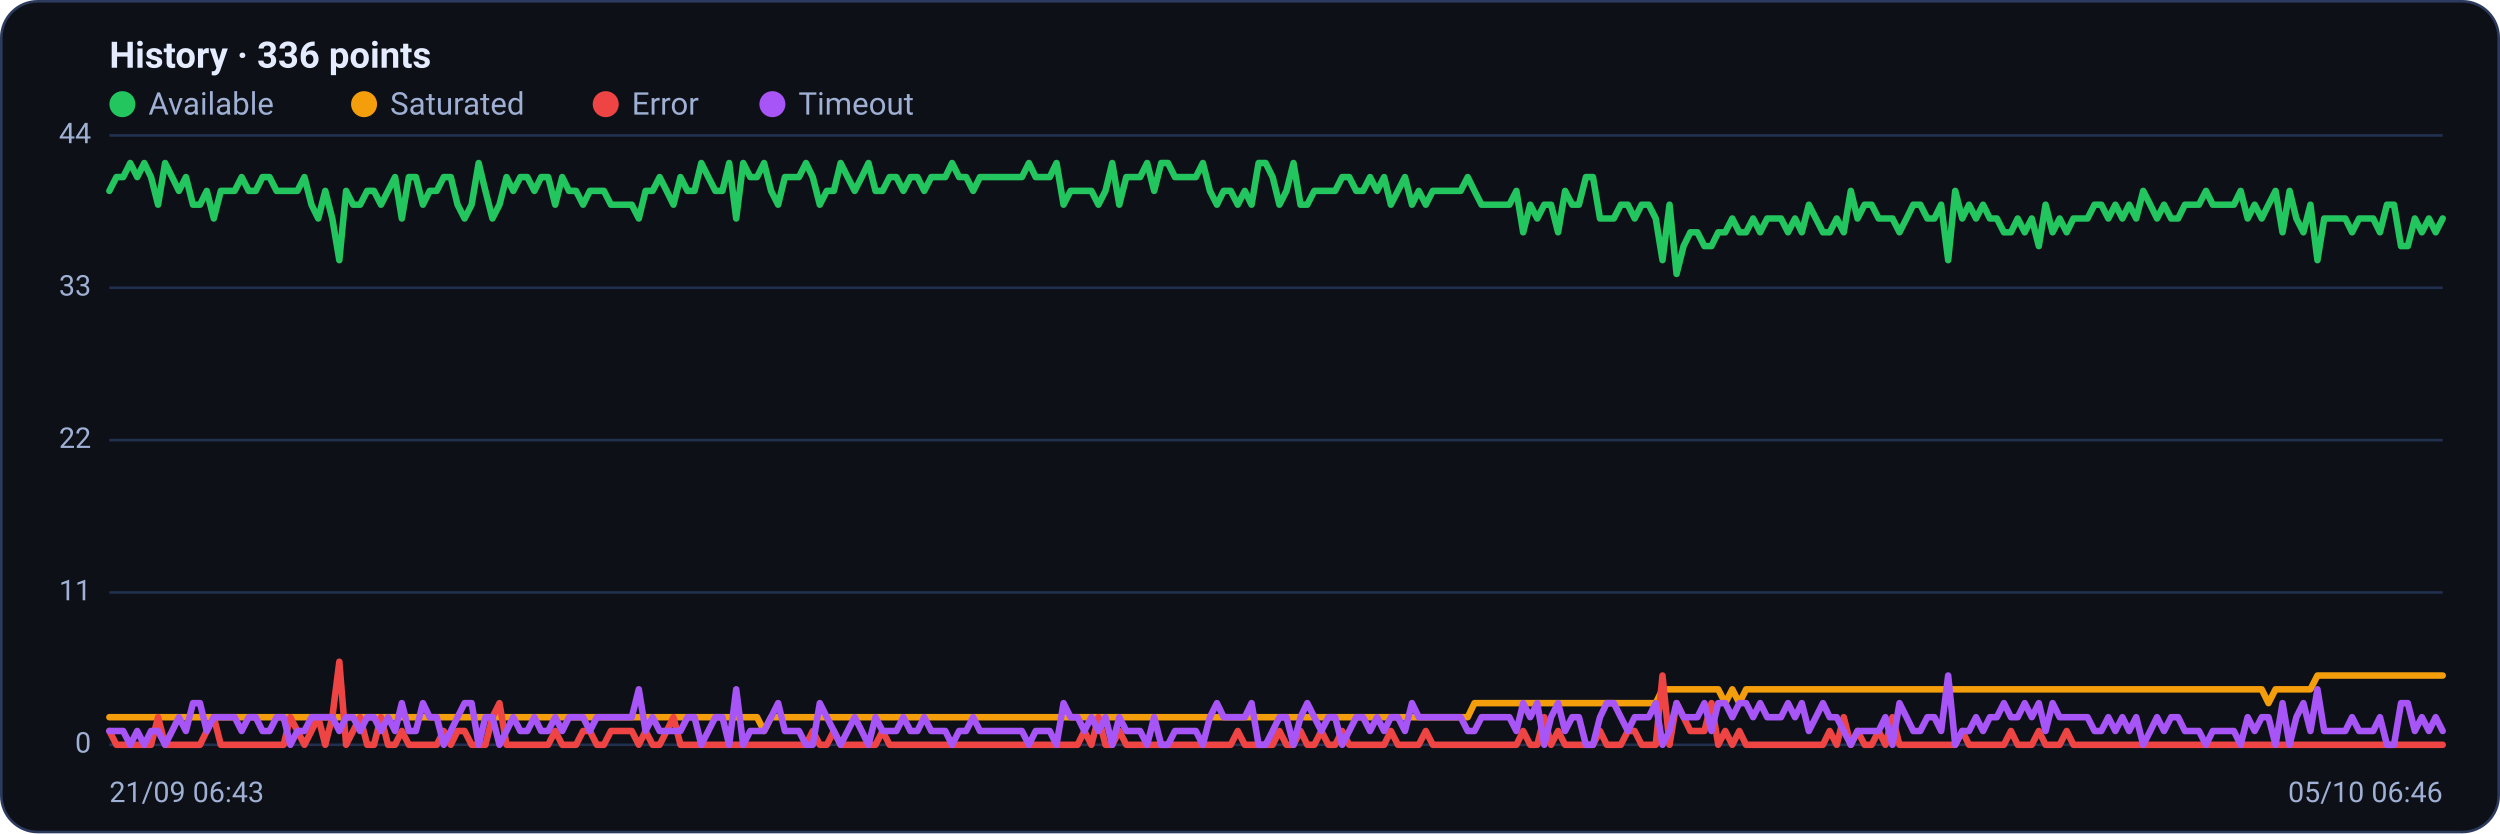
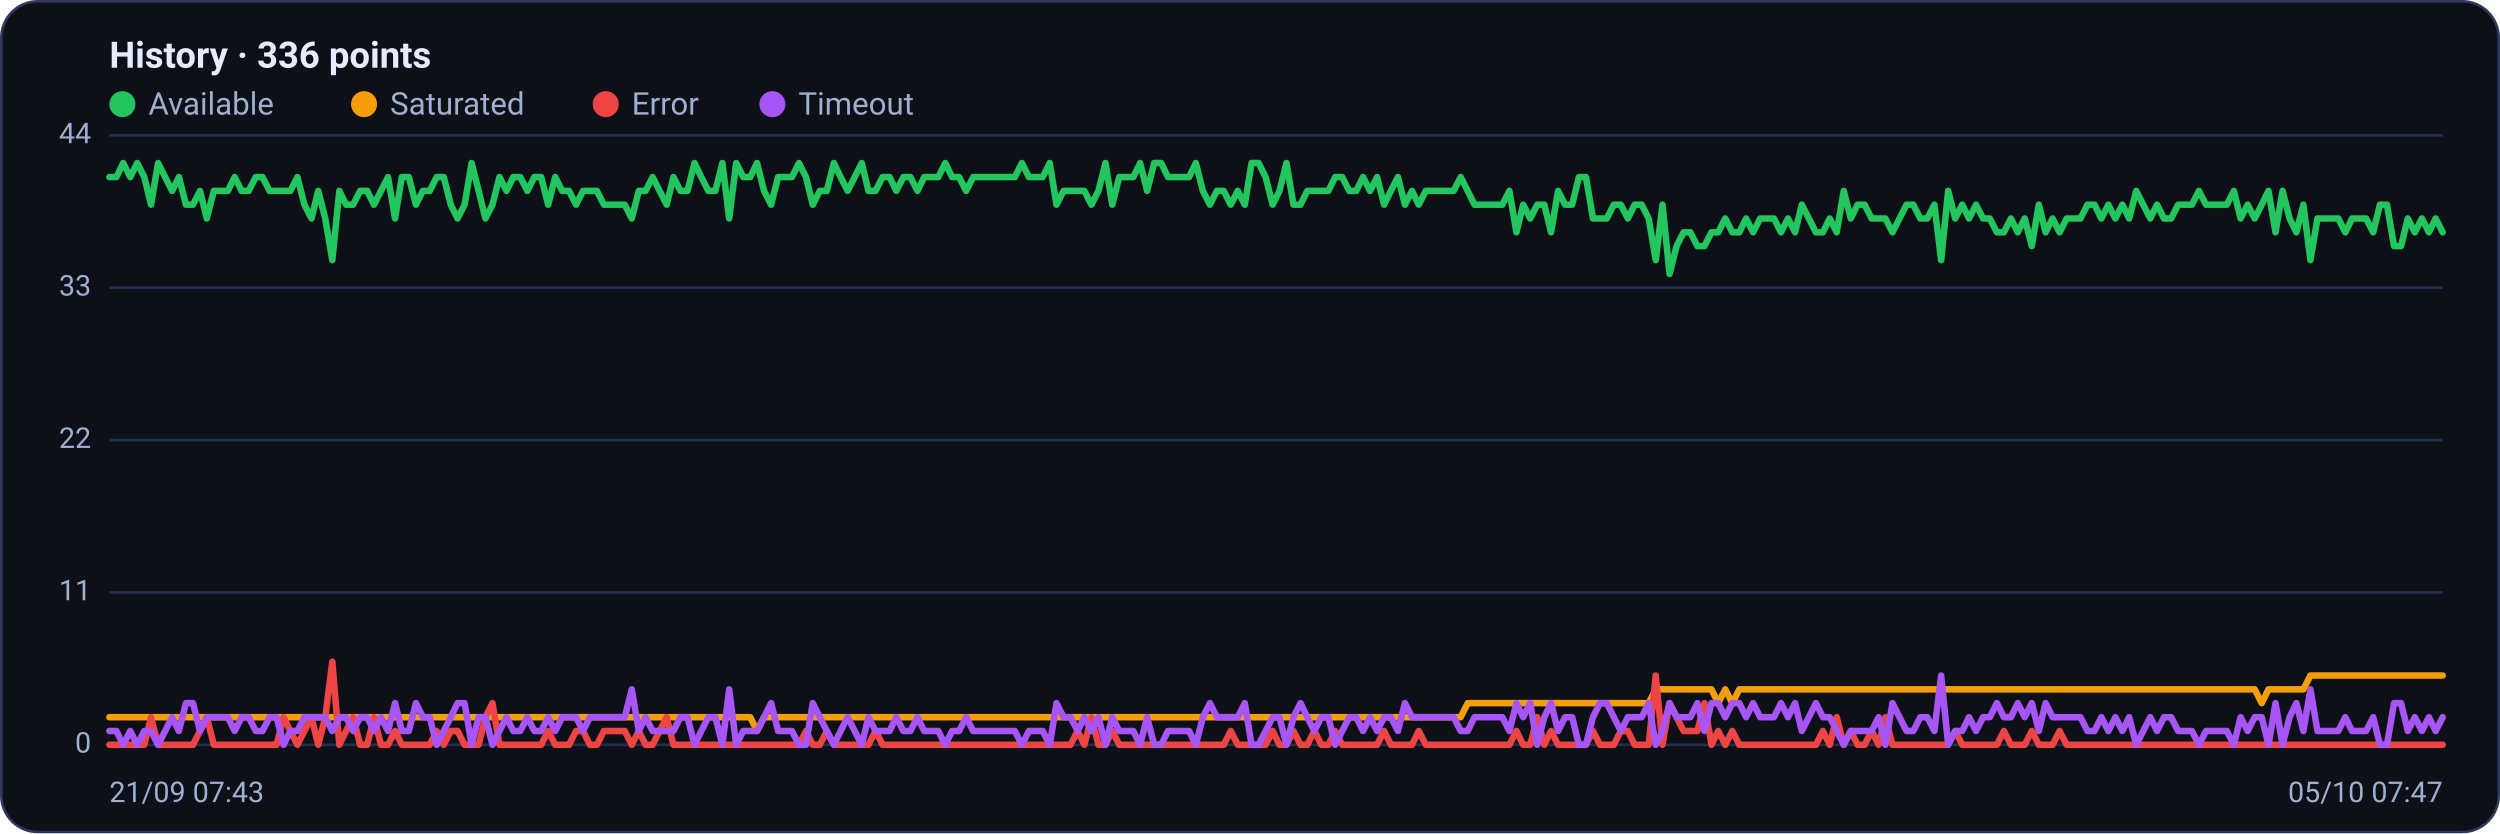
<svg xmlns="http://www.w3.org/2000/svg" viewBox="0 0 960 320" width="960" height="320" font-family="Segoe UI, system-ui, -apple-system, Roboto, Helvetica, Arial, sans-serif" role="img" aria-label="Availability history per region">
  <rect x="0.5" y="0.5" width="959" height="319" rx="14" fill="#0d1117" stroke="#2c3a5e" />
  <text x="42" y="26" font-size="14" font-weight="600" fill="#e6ecff">History · 336 points</text>
  <circle cx="47" cy="40" r="5" fill="#22c55e" />
  <text x="57" y="44" font-size="12" fill="#9fb0d4">Available</text>
  <circle cx="139.8" cy="40" r="5" fill="#f59e0b" />
  <text x="149.8" y="44" font-size="12" fill="#9fb0d4">Saturated</text>
  <circle cx="232.6" cy="40" r="5" fill="#ef4444" />
  <text x="242.6" y="44" font-size="12" fill="#9fb0d4">Error</text>
  <circle cx="296.6" cy="40" r="5" fill="#a855f7" />
  <text x="306.6" y="44" font-size="12" fill="#9fb0d4">Timeout</text>
  <line x1="42" y1="286.0" x2="938" y2="286.0" stroke="#21304f" stroke-width="1" />
  <text x="35" y="289.0" text-anchor="end" font-size="11" fill="#9fb0d4">0</text>
  <line x1="42" y1="227.5" x2="938" y2="227.5" stroke="#21304f" stroke-width="1" />
  <text x="35" y="230.5" text-anchor="end" font-size="11" fill="#9fb0d4">11</text>
  <line x1="42" y1="169.0" x2="938" y2="169.0" stroke="#21304f" stroke-width="1" />
  <text x="35" y="172.0" text-anchor="end" font-size="11" fill="#9fb0d4">22</text>
  <line x1="42" y1="110.5" x2="938" y2="110.5" stroke="#21304f" stroke-width="1" />
  <text x="35" y="113.5" text-anchor="end" font-size="11" fill="#9fb0d4">33</text>
  <line x1="42" y1="52.0" x2="938" y2="52.0" stroke="#21304f" stroke-width="1" />
  <text x="35" y="55.0" text-anchor="end" font-size="11" fill="#9fb0d4">44</text>
-   <polyline fill="none" stroke="#22c55e" stroke-width="2.5" stroke-linejoin="round" stroke-linecap="round" points="42.0,73.3 44.7,68.0 47.3,68.0 50.0,62.6 52.7,68.0 55.4,62.6 58.0,68.0 60.7,78.6 63.4,62.6 66.1,68.0 68.7,73.3 71.4,68.0 74.1,78.6 76.8,78.6 79.4,73.3 82.1,83.9 84.8,73.3 87.5,73.3 90.1,73.3 92.8,68.0 95.5,73.3 98.2,73.3 100.8,68.0 103.5,68.0 106.2,73.3 108.9,73.3 111.5,73.3 114.2,73.3 116.9,68.0 119.6,78.6 122.2,83.9 124.9,73.3 127.6,83.9 130.3,99.9 132.9,73.3 135.6,78.6 138.3,78.6 141.0,73.3 143.6,73.3 146.3,78.6 149.0,73.3 151.7,68.0 154.3,83.9 157.0,68.0 159.7,68.0 162.4,78.6 165.0,73.3 167.7,73.3 170.4,68.0 173.1,68.0 175.7,78.6 178.4,83.9 181.1,78.6 183.8,62.6 186.4,73.3 189.1,83.9 191.8,78.6 194.5,68.0 197.1,73.3 199.8,68.0 202.5,68.0 205.2,73.3 207.8,68.0 210.5,68.0 213.2,78.6 215.9,68.0 218.5,73.3 221.2,73.3 223.9,78.6 226.5,73.3 229.2,73.3 231.9,73.3 234.6,78.6 237.2,78.6 239.9,78.6 242.6,78.6 245.3,83.9 247.9,73.3 250.6,73.3 253.3,68.0 256.0,73.3 258.6,78.6 261.3,68.0 264.0,73.3 266.7,73.3 269.3,62.6 272.0,68.0 274.7,73.3 277.4,73.3 280.0,62.6 282.7,83.9 285.4,62.6 288.1,68.0 290.7,68.0 293.4,62.6 296.1,73.3 298.8,78.6 301.4,68.0 304.1,68.0 306.8,68.0 309.5,62.6 312.1,68.0 314.8,78.6 317.5,73.3 320.2,73.3 322.8,62.6 325.5,68.0 328.2,73.3 330.9,68.0 333.5,62.6 336.2,73.3 338.9,73.3 341.6,68.0 344.2,68.0 346.9,73.3 349.6,68.0 352.3,68.0 354.9,73.3 357.6,68.0 360.3,68.0 363.0,68.0 365.6,62.6 368.3,68.0 371.0,68.0 373.7,73.3 376.3,68.0 379.0,68.0 381.7,68.0 384.4,68.0 387.0,68.0 389.7,68.0 392.4,68.0 395.1,62.6 397.7,68.0 400.4,68.0 403.1,68.0 405.7,62.6 408.4,78.6 411.1,73.3 413.8,73.3 416.4,73.3 419.1,73.3 421.8,78.6 424.5,73.3 427.1,62.6 429.8,78.6 432.5,68.0 435.2,68.0 437.8,68.0 440.5,62.6 443.2,73.3 445.9,62.6 448.5,62.6 451.2,68.0 453.9,68.0 456.6,68.0 459.2,68.0 461.9,62.6 464.6,73.3 467.3,78.6 469.9,73.3 472.6,73.3 475.3,78.6 478.0,73.3 480.6,78.6 483.3,62.6 486.0,62.6 488.7,68.0 491.3,78.6 494.0,73.3 496.7,62.6 499.4,78.6 502.0,78.6 504.7,73.3 507.4,73.3 510.1,73.3 512.7,73.3 515.4,68.0 518.1,68.0 520.8,73.3 523.4,73.3 526.1,68.0 528.8,73.3 531.5,68.0 534.1,78.6 536.8,73.3 539.5,68.0 542.2,78.6 544.8,73.3 547.5,78.6 550.2,73.3 552.9,73.3 555.5,73.3 558.2,73.3 560.9,73.3 563.6,68.0 566.2,73.3 568.9,78.6 571.6,78.6 574.3,78.6 576.9,78.6 579.6,78.6 582.3,73.3 584.9,89.2 587.6,78.6 590.3,83.9 593.0,78.6 595.6,78.6 598.3,89.2 601.0,73.3 603.7,78.6 606.3,78.6 609.0,68.0 611.7,68.0 614.4,83.9 617.0,83.9 619.7,83.9 622.4,78.6 625.1,78.6 627.7,83.9 630.4,78.6 633.1,78.6 635.8,83.9 638.4,99.9 641.1,78.6 643.8,105.2 646.5,94.5 649.1,89.2 651.8,89.2 654.5,94.5 657.2,94.5 659.8,89.2 662.5,89.2 665.2,83.9 667.9,89.2 670.5,89.2 673.2,83.9 675.9,89.2 678.6,83.9 681.2,83.9 683.9,83.9 686.6,89.2 689.3,83.9 691.9,89.2 694.6,78.6 697.3,83.9 700.0,89.2 702.6,89.2 705.3,83.9 708.0,89.2 710.7,73.3 713.3,83.9 716.0,78.6 718.7,78.6 721.4,83.9 724.0,83.9 726.7,83.9 729.4,89.2 732.1,83.9 734.7,78.6 737.4,78.6 740.1,83.9 742.8,83.9 745.4,78.6 748.1,99.9 750.8,73.3 753.5,83.9 756.1,78.6 758.8,83.9 761.5,78.6 764.1,83.9 766.8,83.9 769.5,89.2 772.2,89.2 774.8,83.9 777.5,89.2 780.2,83.9 782.9,94.5 785.5,78.6 788.2,89.2 790.9,83.9 793.6,89.2 796.2,83.9 798.9,83.9 801.6,83.9 804.3,78.6 806.9,78.6 809.6,83.9 812.3,78.6 815.0,83.9 817.6,78.6 820.3,83.9 823.0,73.3 825.7,78.6 828.3,83.9 831.0,78.6 833.7,83.9 836.4,83.9 839.0,78.6 841.7,78.6 844.4,78.6 847.1,73.3 849.7,78.6 852.4,78.6 855.1,78.6 857.8,78.6 860.4,73.3 863.1,83.9 865.8,78.6 868.5,83.9 871.1,78.6 873.8,73.3 876.5,89.2 879.2,73.3 881.8,83.9 884.5,89.2 887.2,78.6 889.9,99.9 892.5,83.9 895.2,83.9 897.9,83.9 900.6,83.9 903.2,89.2 905.9,83.9 908.6,83.9 911.3,83.9 913.9,89.2 916.6,78.6 919.3,78.6 922.0,94.5 924.6,94.5 927.3,83.9 930.0,89.2 932.7,83.9 935.3,89.2 938.0,83.9" />
-   <polyline fill="none" stroke="#f59e0b" stroke-width="2.5" stroke-linejoin="round" stroke-linecap="round" points="42.0,275.4 44.7,275.4 47.3,275.4 50.0,275.4 52.7,275.4 55.4,275.4 58.0,275.4 60.7,275.4 63.4,275.4 66.1,275.4 68.7,275.4 71.4,275.4 74.1,275.4 76.8,275.4 79.4,275.4 82.1,275.4 84.8,275.4 87.5,275.4 90.1,275.4 92.8,275.4 95.5,275.4 98.2,275.4 100.8,275.4 103.5,275.4 106.2,275.4 108.9,275.4 111.5,275.4 114.2,275.4 116.9,275.4 119.6,275.4 122.2,275.4 124.9,275.4 127.6,275.4 130.3,275.4 132.9,275.4 135.6,275.4 138.3,275.4 141.0,275.4 143.6,275.4 146.3,275.4 149.0,275.4 151.7,275.4 154.3,275.4 157.0,275.4 159.7,275.4 162.4,275.4 165.0,275.4 167.7,275.4 170.4,275.4 173.1,275.4 175.7,275.4 178.4,275.4 181.1,275.4 183.8,275.4 186.4,275.4 189.1,275.4 191.8,275.4 194.5,275.4 197.1,275.4 199.8,275.4 202.5,275.4 205.2,275.4 207.8,275.4 210.5,275.4 213.2,275.4 215.9,275.4 218.5,275.4 221.2,275.4 223.9,275.4 226.5,275.4 229.2,275.4 231.9,275.4 234.6,275.4 237.2,275.4 239.9,275.4 242.6,275.4 245.3,275.4 247.9,275.4 250.6,275.4 253.3,275.4 256.0,275.4 258.6,275.4 261.3,275.4 264.0,275.4 266.7,275.4 269.3,275.4 272.0,275.4 274.7,275.4 277.4,275.4 280.0,275.4 282.7,275.4 285.4,275.4 288.1,275.4 290.7,275.4 293.4,280.7 296.1,275.4 298.8,275.4 301.4,275.4 304.1,275.4 306.8,275.4 309.5,275.4 312.1,275.4 314.8,275.4 317.5,275.4 320.2,275.4 322.8,275.4 325.5,275.4 328.2,275.4 330.9,275.4 333.5,275.4 336.2,275.4 338.9,275.4 341.6,275.4 344.2,275.4 346.9,275.4 349.6,275.4 352.3,275.4 354.9,275.4 357.6,275.4 360.3,275.4 363.0,275.4 365.6,275.4 368.3,275.4 371.0,275.4 373.7,275.4 376.3,275.4 379.0,275.4 381.7,275.4 384.4,275.4 387.0,275.4 389.7,275.4 392.4,275.4 395.1,275.4 397.7,275.4 400.4,275.4 403.1,275.4 405.7,275.4 408.4,275.4 411.1,275.4 413.8,275.4 416.4,275.4 419.1,275.4 421.8,275.4 424.5,275.4 427.1,275.4 429.8,275.4 432.5,275.4 435.2,275.4 437.8,275.4 440.5,275.4 443.2,275.4 445.9,275.4 448.5,275.4 451.2,275.4 453.9,275.4 456.6,275.4 459.2,275.4 461.9,275.4 464.6,275.4 467.3,275.4 469.9,275.4 472.6,275.4 475.3,275.4 478.0,275.4 480.6,275.4 483.3,275.4 486.0,275.4 488.7,275.4 491.3,275.4 494.0,275.4 496.7,275.4 499.4,275.4 502.0,275.4 504.7,275.4 507.4,275.4 510.1,275.4 512.7,275.4 515.4,275.4 518.1,275.4 520.8,275.4 523.4,275.4 526.1,275.4 528.8,275.4 531.5,275.4 534.1,275.4 536.8,275.4 539.5,275.4 542.2,275.4 544.8,275.4 547.5,275.4 550.2,275.4 552.9,275.4 555.5,275.4 558.2,275.4 560.9,275.4 563.6,275.4 566.2,270.0 568.9,270.0 571.6,270.0 574.3,270.0 576.9,270.0 579.6,270.0 582.3,270.0 584.9,270.0 587.6,270.0 590.3,270.0 593.0,270.0 595.6,270.0 598.3,270.0 601.0,270.0 603.7,270.0 606.3,270.0 609.0,270.0 611.7,270.0 614.4,270.0 617.0,270.0 619.7,270.0 622.4,270.0 625.1,270.0 627.7,270.0 630.4,270.0 633.1,270.0 635.8,270.0 638.4,264.7 641.1,264.7 643.8,264.7 646.5,264.7 649.1,264.7 651.8,264.7 654.5,264.7 657.2,264.7 659.8,264.7 662.5,270.0 665.2,264.7 667.9,270.0 670.5,264.7 673.2,264.7 675.9,264.7 678.6,264.7 681.2,264.7 683.9,264.7 686.6,264.7 689.3,264.7 691.9,264.7 694.6,264.7 697.3,264.7 700.0,264.7 702.6,264.7 705.3,264.7 708.0,264.7 710.7,264.7 713.3,264.7 716.0,264.7 718.7,264.7 721.4,264.7 724.0,264.7 726.7,264.7 729.4,264.7 732.1,264.7 734.7,264.7 737.4,264.7 740.1,264.7 742.8,264.7 745.4,264.7 748.1,264.7 750.8,264.7 753.5,264.7 756.1,264.7 758.8,264.7 761.5,264.7 764.1,264.7 766.8,264.7 769.5,264.7 772.2,264.7 774.8,264.7 777.5,264.7 780.2,264.7 782.9,264.7 785.5,264.7 788.2,264.7 790.9,264.7 793.6,264.7 796.2,264.7 798.9,264.7 801.6,264.7 804.3,264.7 806.9,264.7 809.6,264.7 812.3,264.7 815.0,264.7 817.6,264.7 820.3,264.7 823.0,264.7 825.7,264.7 828.3,264.7 831.0,264.7 833.7,264.7 836.4,264.7 839.0,264.7 841.7,264.7 844.4,264.7 847.1,264.7 849.7,264.7 852.4,264.7 855.1,264.7 857.8,264.7 860.4,264.7 863.1,264.7 865.8,264.7 868.5,264.7 871.1,270.0 873.8,264.7 876.5,264.7 879.2,264.7 881.8,264.7 884.5,264.7 887.2,264.7 889.9,259.4 892.5,259.4 895.2,259.4 897.9,259.4 900.6,259.4 903.2,259.4 905.9,259.4 908.6,259.4 911.3,259.4 913.9,259.4 916.6,259.4 919.3,259.4 922.0,259.4 924.6,259.4 927.3,259.4 930.0,259.4 932.7,259.4 935.3,259.4 938.0,259.4" />
-   <polyline fill="none" stroke="#ef4444" stroke-width="2.5" stroke-linejoin="round" stroke-linecap="round" points="42.0,280.7 44.7,286.0 47.3,286.0 50.0,286.0 52.7,286.0 55.4,286.0 58.0,286.0 60.7,275.4 63.4,286.0 66.1,286.0 68.7,286.0 71.4,286.0 74.1,286.0 76.8,286.0 79.4,280.7 82.1,275.4 84.8,286.0 87.5,286.0 90.1,286.0 92.8,286.0 95.5,286.0 98.2,286.0 100.8,286.0 103.5,286.0 106.2,286.0 108.9,286.0 111.5,275.4 114.2,280.7 116.9,286.0 119.6,280.7 122.2,275.4 124.9,286.0 127.6,275.4 130.3,254.1 132.9,286.0 135.6,280.7 138.3,275.4 141.0,286.0 143.6,286.0 146.3,275.4 149.0,286.0 151.7,286.0 154.3,280.7 157.0,286.0 159.7,286.0 162.4,286.0 165.0,286.0 167.7,286.0 170.4,280.7 173.1,286.0 175.7,280.7 178.4,280.7 181.1,286.0 183.8,286.0 186.4,286.0 189.1,275.4 191.8,270.0 194.5,286.0 197.1,286.0 199.8,286.0 202.5,286.0 205.2,286.0 207.8,286.0 210.5,286.0 213.2,280.7 215.9,286.0 218.5,286.0 221.2,286.0 223.9,280.7 226.5,280.7 229.2,286.0 231.9,286.0 234.6,280.7 237.2,280.7 239.9,280.7 242.6,280.7 245.3,286.0 247.9,280.7 250.6,286.0 253.3,286.0 256.0,280.7 258.6,275.4 261.3,286.0 264.0,286.0 266.7,286.0 269.3,286.0 272.0,286.0 274.7,286.0 277.4,286.0 280.0,286.0 282.7,286.0 285.4,286.0 288.1,286.0 290.7,286.0 293.4,286.0 296.1,286.0 298.8,286.0 301.4,286.0 304.1,286.0 306.8,286.0 309.5,286.0 312.1,280.7 314.8,286.0 317.5,286.0 320.2,280.7 322.8,286.0 325.5,286.0 328.2,286.0 330.9,286.0 333.5,286.0 336.2,286.0 338.9,280.7 341.6,286.0 344.2,286.0 346.9,286.0 349.6,286.0 352.3,286.0 354.9,286.0 357.6,286.0 360.3,286.0 363.0,286.0 365.6,286.0 368.3,286.0 371.0,286.0 373.7,286.0 376.3,286.0 379.0,286.0 381.7,286.0 384.4,286.0 387.0,286.0 389.7,286.0 392.4,286.0 395.1,286.0 397.7,286.0 400.4,286.0 403.1,286.0 405.7,286.0 408.4,286.0 411.1,286.0 413.8,286.0 416.4,280.7 419.1,286.0 421.8,275.4 424.5,286.0 427.1,286.0 429.8,280.7 432.5,286.0 435.2,286.0 437.8,286.0 440.5,286.0 443.2,286.0 445.9,286.0 448.5,286.0 451.2,286.0 453.9,286.0 456.6,286.0 459.2,286.0 461.9,286.0 464.6,286.0 467.3,286.0 469.9,286.0 472.6,286.0 475.3,280.7 478.0,286.0 480.6,286.0 483.3,286.0 486.0,286.0 488.7,286.0 491.3,280.7 494.0,286.0 496.7,286.0 499.4,280.7 502.0,286.0 504.7,286.0 507.4,280.7 510.1,286.0 512.7,286.0 515.4,280.7 518.1,286.0 520.8,286.0 523.4,286.0 526.1,286.0 528.8,286.0 531.5,286.0 534.1,280.7 536.8,286.0 539.5,286.0 542.2,286.0 544.8,286.0 547.5,280.7 550.2,286.0 552.9,286.0 555.5,286.0 558.2,286.0 560.9,286.0 563.6,286.0 566.2,286.0 568.9,286.0 571.6,286.0 574.3,286.0 576.9,286.0 579.6,286.0 582.3,286.0 584.9,280.7 587.6,286.0 590.3,286.0 593.0,275.4 595.6,286.0 598.3,280.7 601.0,286.0 603.7,286.0 606.3,286.0 609.0,286.0 611.7,286.0 614.4,280.7 617.0,286.0 619.7,286.0 622.4,286.0 625.1,280.7 627.7,280.7 630.4,286.0 633.1,286.0 635.8,286.0 638.4,259.4 641.1,286.0 643.8,270.0 646.5,275.4 649.1,280.7 651.8,280.7 654.5,280.7 657.2,270.0 659.8,286.0 662.5,280.7 665.2,286.0 667.9,280.7 670.5,286.0 673.2,286.0 675.9,286.0 678.6,286.0 681.2,286.0 683.9,286.0 686.6,286.0 689.3,286.0 691.9,286.0 694.6,286.0 697.3,286.0 700.0,286.0 702.6,280.7 705.3,286.0 708.0,275.4 710.7,286.0 713.3,280.7 716.0,286.0 718.7,286.0 721.4,280.7 724.0,286.0 726.7,275.4 729.4,286.0 732.1,286.0 734.7,286.0 737.4,286.0 740.1,286.0 742.8,286.0 745.4,286.0 748.1,286.0 750.8,286.0 753.5,280.7 756.1,286.0 758.8,286.0 761.5,286.0 764.1,286.0 766.8,286.0 769.5,286.0 772.2,280.7 774.8,286.0 777.5,286.0 780.2,286.0 782.9,280.7 785.5,286.0 788.2,286.0 790.9,286.0 793.6,280.7 796.2,286.0 798.9,286.0 801.6,286.0 804.3,286.0 806.9,286.0 809.6,286.0 812.3,286.0 815.0,286.0 817.6,286.0 820.3,286.0 823.0,286.0 825.7,286.0 828.3,286.0 831.0,286.0 833.7,286.0 836.4,286.0 839.0,286.0 841.7,286.0 844.4,286.0 847.1,286.0 849.7,286.0 852.4,286.0 855.1,286.0 857.8,286.0 860.4,286.0 863.1,286.0 865.8,286.0 868.5,286.0 871.1,286.0 873.8,286.0 876.5,286.0 879.2,286.0 881.8,286.0 884.5,286.0 887.2,286.0 889.9,286.0 892.5,286.0 895.2,286.0 897.9,286.0 900.6,286.0 903.2,286.0 905.9,286.0 908.6,286.0 911.3,286.0 913.9,286.0 916.6,286.0 919.3,286.0 922.0,286.0 924.6,286.0 927.3,286.0 930.0,286.0 932.7,286.0 935.3,286.0 938.0,286.0" />
-   <polyline fill="none" stroke="#a855f7" stroke-width="2.5" stroke-linejoin="round" stroke-linecap="round" points="42.0,280.7 44.7,280.7 47.3,280.7 50.0,286.0 52.7,280.7 55.4,286.0 58.0,280.7 60.7,280.7 63.4,286.0 66.1,280.7 68.7,275.4 71.4,280.7 74.1,270.0 76.8,270.0 79.4,280.7 82.1,275.4 84.8,275.4 87.5,275.4 90.1,275.4 92.8,280.7 95.5,275.4 98.2,275.4 100.8,280.7 103.5,280.7 106.2,275.4 108.9,275.4 111.5,286.0 114.2,280.7 116.9,280.7 119.6,275.4 122.2,275.4 124.9,275.4 127.6,275.4 130.3,280.7 132.9,275.4 135.6,275.4 138.3,280.7 141.0,275.4 143.6,275.4 146.3,280.7 149.0,275.4 151.7,280.7 154.3,270.0 157.0,280.7 159.7,280.7 162.4,270.0 165.0,275.4 167.7,275.4 170.4,286.0 173.1,280.7 175.7,275.4 178.4,270.0 181.1,270.0 183.8,286.0 186.4,275.4 189.1,275.4 191.8,286.0 194.5,280.7 197.1,275.4 199.8,280.7 202.5,280.7 205.2,275.4 207.8,280.7 210.5,280.7 213.2,275.4 215.9,280.7 218.5,275.4 221.2,275.4 223.9,275.4 226.5,280.7 229.2,275.4 231.9,275.4 234.6,275.4 237.2,275.4 239.9,275.4 242.6,275.4 245.3,264.7 247.9,280.7 250.6,275.4 253.3,280.7 256.0,280.7 258.6,280.7 261.3,280.7 264.0,275.4 266.7,275.4 269.3,286.0 272.0,280.7 274.7,275.4 277.4,275.4 280.0,286.0 282.7,264.7 285.4,286.0 288.1,280.7 290.7,280.7 293.4,280.7 296.1,275.4 298.8,270.0 301.4,280.7 304.1,280.7 306.8,280.7 309.5,286.0 312.1,286.0 314.8,270.0 317.5,275.4 320.2,280.7 322.8,286.0 325.5,280.7 328.2,275.4 330.9,280.7 333.5,286.0 336.2,275.4 338.9,280.7 341.6,280.7 344.2,280.7 346.9,275.4 349.6,280.7 352.3,280.7 354.9,275.4 357.6,280.7 360.3,280.7 363.0,280.7 365.6,286.0 368.3,280.7 371.0,280.7 373.7,275.4 376.3,280.7 379.0,280.7 381.7,280.7 384.4,280.7 387.0,280.7 389.7,280.7 392.4,280.7 395.1,286.0 397.7,280.7 400.4,280.7 403.1,280.7 405.7,286.0 408.4,270.0 411.1,275.4 413.8,275.4 416.4,280.7 419.1,275.4 421.8,280.7 424.5,275.4 427.1,286.0 429.8,275.4 432.5,280.7 435.2,280.7 437.8,280.7 440.5,286.0 443.2,275.4 445.9,286.0 448.5,286.0 451.2,280.7 453.9,280.7 456.6,280.7 459.2,280.7 461.9,286.0 464.6,275.4 467.3,270.0 469.9,275.4 472.6,275.4 475.3,275.4 478.0,275.4 480.6,270.0 483.3,286.0 486.0,286.0 488.7,280.7 491.3,275.4 494.0,275.4 496.7,286.0 499.4,275.4 502.0,270.0 504.7,275.4 507.4,280.7 510.1,275.4 512.7,275.4 515.4,286.0 518.1,280.7 520.8,275.4 523.4,275.4 526.1,280.7 528.8,275.4 531.5,280.7 534.1,275.4 536.8,275.4 539.5,280.7 542.2,270.0 544.8,275.4 547.5,275.4 550.2,275.4 552.9,275.4 555.5,275.4 558.2,275.4 560.9,275.4 563.6,280.7 566.2,280.7 568.9,275.4 571.6,275.4 574.3,275.4 576.9,275.4 579.6,275.4 582.3,280.7 584.9,270.0 587.6,275.4 590.3,270.0 593.0,286.0 595.6,275.4 598.3,270.0 601.0,280.7 603.7,275.4 606.3,275.4 609.0,286.0 611.7,286.0 614.4,275.4 617.0,270.0 619.7,270.0 622.4,275.4 625.1,280.7 627.7,275.4 630.4,275.4 633.1,275.4 635.8,270.0 638.4,286.0 641.1,280.7 643.8,270.0 646.5,275.4 649.1,275.4 651.8,275.4 654.5,270.0 657.2,280.7 659.8,270.0 662.5,270.0 665.2,275.4 667.9,270.0 670.5,270.0 673.2,275.4 675.9,270.0 678.6,275.4 681.2,275.4 683.9,275.4 686.6,270.0 689.3,275.4 691.9,270.0 694.6,280.7 697.3,275.4 700.0,270.0 702.6,275.4 705.3,275.4 708.0,280.7 710.7,286.0 713.3,280.7 716.0,280.7 718.7,280.7 721.4,280.7 724.0,275.4 726.7,286.0 729.4,270.0 732.1,275.4 734.7,280.7 737.4,280.7 740.1,275.4 742.8,275.4 745.4,280.7 748.1,259.4 750.8,286.0 753.5,280.7 756.1,280.7 758.8,275.4 761.5,280.7 764.1,275.4 766.8,275.4 769.5,270.0 772.2,275.4 774.8,275.4 777.5,270.0 780.2,275.4 782.9,270.0 785.5,280.7 788.2,270.0 790.9,275.4 793.6,275.4 796.2,275.4 798.9,275.4 801.6,275.4 804.3,280.7 806.9,280.7 809.6,275.4 812.3,280.7 815.0,275.4 817.6,280.7 820.3,275.4 823.0,286.0 825.7,280.7 828.3,275.4 831.0,280.7 833.7,275.4 836.4,275.4 839.0,280.7 841.7,280.7 844.4,280.7 847.1,286.0 849.7,280.7 852.4,280.7 855.1,280.7 857.8,280.7 860.4,286.0 863.1,275.4 865.8,280.7 868.5,275.4 871.1,275.4 873.8,286.0 876.5,270.0 879.2,286.0 881.8,275.4 884.5,270.0 887.2,280.7 889.9,264.7 892.5,280.7 895.2,280.7 897.9,280.7 900.6,280.7 903.2,275.4 905.9,280.7 908.6,280.7 911.3,280.7 913.9,275.4 916.6,286.0 919.3,286.0 922.0,270.0 924.6,270.0 927.3,280.7 930.0,275.4 932.7,280.7 935.3,275.4 938.0,280.7" />
-   <text x="42" y="308" font-size="11" fill="#9fb0d4">21/09 06:43</text>
-   <text x="938" y="308" text-anchor="end" font-size="11" fill="#9fb0d4">05/10 06:46</text>
+   <polyline fill="none" stroke="#22c55e" stroke-width="2.5" stroke-linejoin="round" stroke-linecap="round" points="42.0,68.0 44.7,68.0 47.3,62.6 50.0,68.0 52.7,62.6 55.4,68.0 58.0,78.6 60.7,62.6 63.4,68.0 66.1,73.3 68.7,68.0 71.4,78.6 74.1,78.6 76.8,73.3 79.4,83.9 82.1,73.3 84.8,73.3 87.5,73.3 90.1,68.0 92.8,73.3 95.5,73.3 98.2,68.0 100.8,68.0 103.5,73.3 106.2,73.3 108.9,73.3 111.5,73.3 114.2,68.0 116.9,78.6 119.6,83.9 122.2,73.3 124.9,83.9 127.6,99.9 130.3,73.3 132.9,78.6 135.6,78.6 138.3,73.3 141.0,73.3 143.6,78.6 146.3,73.3 149.0,68.0 151.7,83.9 154.3,68.0 157.0,68.0 159.7,78.6 162.4,73.3 165.0,73.3 167.7,68.0 170.4,68.0 173.1,78.6 175.7,83.9 178.4,78.6 181.1,62.6 183.8,73.3 186.4,83.9 189.1,78.6 191.8,68.0 194.5,73.3 197.1,68.0 199.8,68.0 202.5,73.3 205.2,68.0 207.8,68.0 210.5,78.6 213.2,68.0 215.9,73.3 218.5,73.3 221.2,78.6 223.9,73.3 226.5,73.3 229.2,73.3 231.9,78.6 234.6,78.6 237.2,78.6 239.9,78.6 242.6,83.9 245.3,73.3 247.9,73.3 250.6,68.0 253.3,73.3 256.0,78.6 258.6,68.0 261.3,73.3 264.0,73.3 266.7,62.6 269.3,68.0 272.0,73.3 274.7,73.3 277.4,62.6 280.0,83.9 282.7,62.6 285.4,68.0 288.1,68.0 290.7,62.6 293.4,73.3 296.1,78.6 298.8,68.0 301.4,68.0 304.1,68.0 306.8,62.6 309.5,68.0 312.1,78.6 314.8,73.3 317.5,73.3 320.2,62.6 322.8,68.0 325.5,73.3 328.2,68.0 330.9,62.6 333.5,73.3 336.2,73.3 338.9,68.0 341.6,68.0 344.2,73.3 346.9,68.0 349.6,68.0 352.3,73.3 354.9,68.0 357.6,68.0 360.3,68.0 363.0,62.6 365.6,68.0 368.3,68.0 371.0,73.3 373.7,68.0 376.3,68.0 379.0,68.0 381.7,68.0 384.4,68.0 387.0,68.0 389.7,68.0 392.4,62.6 395.1,68.0 397.7,68.0 400.4,68.0 403.1,62.6 405.7,78.6 408.4,73.3 411.1,73.3 413.8,73.3 416.4,73.3 419.1,78.6 421.8,73.3 424.5,62.6 427.1,78.6 429.8,68.0 432.5,68.0 435.2,68.0 437.8,62.6 440.5,73.3 443.2,62.6 445.9,62.6 448.5,68.0 451.2,68.0 453.9,68.0 456.6,68.0 459.2,62.6 461.9,73.3 464.6,78.6 467.3,73.3 469.9,73.3 472.6,78.6 475.3,73.3 478.0,78.6 480.6,62.6 483.3,62.6 486.0,68.0 488.7,78.6 491.3,73.3 494.0,62.6 496.7,78.6 499.4,78.6 502.0,73.3 504.7,73.3 507.4,73.3 510.1,73.3 512.7,68.0 515.4,68.0 518.1,73.3 520.8,73.3 523.4,68.0 526.1,73.3 528.8,68.0 531.5,78.6 534.1,73.3 536.8,68.0 539.5,78.6 542.2,73.3 544.8,78.6 547.5,73.3 550.2,73.3 552.9,73.3 555.5,73.3 558.2,73.3 560.9,68.0 563.6,73.3 566.2,78.6 568.9,78.6 571.6,78.6 574.3,78.6 576.9,78.6 579.6,73.3 582.3,89.2 584.9,78.6 587.6,83.9 590.3,78.6 593.0,78.6 595.6,89.2 598.3,73.3 601.0,78.6 603.7,78.6 606.3,68.0 609.0,68.0 611.7,83.9 614.4,83.9 617.0,83.9 619.7,78.6 622.4,78.6 625.1,83.9 627.7,78.6 630.4,78.6 633.1,83.9 635.8,99.9 638.4,78.6 641.1,105.2 643.8,94.5 646.5,89.2 649.1,89.2 651.8,94.5 654.5,94.5 657.2,89.2 659.8,89.2 662.5,83.9 665.2,89.2 667.9,89.2 670.5,83.9 673.2,89.2 675.9,83.9 678.6,83.9 681.2,83.9 683.9,89.2 686.6,83.9 689.3,89.2 691.9,78.6 694.6,83.9 697.3,89.2 700.0,89.2 702.6,83.9 705.3,89.2 708.0,73.3 710.7,83.9 713.3,78.6 716.0,78.6 718.7,83.9 721.4,83.9 724.0,83.9 726.7,89.2 729.4,83.9 732.1,78.6 734.7,78.6 737.4,83.9 740.1,83.9 742.8,78.6 745.4,99.9 748.1,73.3 750.8,83.9 753.5,78.6 756.1,83.9 758.8,78.6 761.5,83.9 764.1,83.9 766.8,89.2 769.5,89.2 772.2,83.9 774.8,89.2 777.5,83.9 780.2,94.5 782.9,78.6 785.5,89.2 788.2,83.9 790.9,89.2 793.6,83.9 796.2,83.9 798.9,83.9 801.6,78.6 804.3,78.6 806.9,83.9 809.6,78.6 812.3,83.9 815.0,78.6 817.6,83.9 820.3,73.3 823.0,78.6 825.7,83.9 828.3,78.6 831.0,83.9 833.7,83.9 836.4,78.6 839.0,78.6 841.7,78.6 844.4,73.3 847.1,78.6 849.7,78.6 852.4,78.6 855.1,78.6 857.8,73.3 860.4,83.9 863.1,78.6 865.8,83.9 868.5,78.6 871.1,73.3 873.8,89.2 876.5,73.3 879.2,83.9 881.8,89.2 884.5,78.6 887.2,99.9 889.9,83.9 892.5,83.9 895.2,83.9 897.9,83.9 900.6,89.2 903.2,83.9 905.9,83.9 908.6,83.9 911.3,89.2 913.9,78.6 916.6,78.6 919.3,94.5 922.0,94.5 924.6,83.9 927.3,89.2 930.0,83.9 932.7,89.2 935.3,83.9 938.0,89.2" />
+   <polyline fill="none" stroke="#f59e0b" stroke-width="2.5" stroke-linejoin="round" stroke-linecap="round" points="42.0,275.4 44.7,275.4 47.3,275.4 50.0,275.4 52.7,275.4 55.4,275.4 58.0,275.4 60.7,275.4 63.4,275.4 66.1,275.4 68.7,275.4 71.4,275.4 74.1,275.4 76.8,275.4 79.4,275.4 82.1,275.4 84.8,275.4 87.5,275.4 90.1,275.4 92.8,275.4 95.5,275.4 98.2,275.4 100.8,275.4 103.5,275.4 106.2,275.4 108.9,275.4 111.5,275.4 114.2,275.4 116.9,275.4 119.6,275.4 122.2,275.4 124.9,275.4 127.6,275.4 130.3,275.4 132.9,275.4 135.6,275.4 138.3,275.4 141.0,275.4 143.6,275.4 146.3,275.4 149.0,275.4 151.7,275.4 154.3,275.4 157.0,275.4 159.7,275.4 162.4,275.4 165.0,275.4 167.7,275.4 170.4,275.4 173.1,275.4 175.7,275.4 178.4,275.4 181.1,275.4 183.8,275.4 186.4,275.4 189.1,275.4 191.8,275.4 194.5,275.4 197.1,275.4 199.8,275.4 202.5,275.4 205.2,275.4 207.8,275.4 210.5,275.4 213.2,275.4 215.9,275.4 218.5,275.4 221.2,275.4 223.9,275.4 226.5,275.4 229.2,275.4 231.9,275.4 234.6,275.4 237.2,275.4 239.9,275.4 242.6,275.4 245.3,275.4 247.9,275.4 250.6,275.4 253.3,275.4 256.0,275.4 258.6,275.4 261.3,275.4 264.0,275.4 266.7,275.4 269.3,275.4 272.0,275.4 274.7,275.4 277.4,275.4 280.0,275.4 282.7,275.4 285.4,275.4 288.1,275.4 290.7,280.7 293.4,275.4 296.1,275.4 298.8,275.4 301.4,275.4 304.1,275.4 306.8,275.4 309.5,275.4 312.1,275.4 314.8,275.4 317.5,275.4 320.2,275.4 322.8,275.4 325.5,275.4 328.2,275.4 330.9,275.4 333.5,275.4 336.2,275.4 338.9,275.4 341.6,275.4 344.2,275.4 346.9,275.4 349.6,275.4 352.3,275.4 354.9,275.4 357.6,275.4 360.3,275.4 363.0,275.4 365.6,275.4 368.3,275.4 371.0,275.4 373.7,275.4 376.3,275.4 379.0,275.4 381.7,275.4 384.4,275.4 387.0,275.4 389.7,275.4 392.4,275.4 395.1,275.4 397.7,275.4 400.4,275.4 403.1,275.4 405.7,275.4 408.4,275.4 411.1,275.4 413.8,275.4 416.4,275.4 419.1,275.4 421.8,275.4 424.5,275.4 427.1,275.4 429.8,275.4 432.5,275.4 435.2,275.4 437.8,275.4 440.5,275.4 443.2,275.4 445.9,275.4 448.5,275.4 451.2,275.4 453.9,275.4 456.6,275.4 459.2,275.4 461.9,275.4 464.6,275.4 467.3,275.4 469.9,275.4 472.6,275.4 475.3,275.4 478.0,275.4 480.6,275.4 483.3,275.4 486.0,275.4 488.7,275.4 491.3,275.4 494.0,275.4 496.7,275.4 499.4,275.4 502.0,275.4 504.7,275.4 507.4,275.4 510.1,275.4 512.7,275.4 515.4,275.4 518.1,275.4 520.8,275.4 523.4,275.4 526.1,275.4 528.8,275.4 531.5,275.4 534.1,275.4 536.8,275.4 539.5,275.4 542.2,275.4 544.8,275.4 547.5,275.4 550.2,275.4 552.9,275.4 555.5,275.4 558.2,275.4 560.9,275.4 563.6,270.0 566.2,270.0 568.9,270.0 571.6,270.0 574.3,270.0 576.9,270.0 579.6,270.0 582.3,270.0 584.9,270.0 587.6,270.0 590.3,270.0 593.0,270.0 595.6,270.0 598.3,270.0 601.0,270.0 603.7,270.0 606.3,270.0 609.0,270.0 611.7,270.0 614.4,270.0 617.0,270.0 619.7,270.0 622.4,270.0 625.1,270.0 627.7,270.0 630.4,270.0 633.1,270.0 635.8,264.7 638.4,264.7 641.1,264.7 643.8,264.7 646.5,264.7 649.1,264.7 651.8,264.7 654.5,264.7 657.2,264.7 659.8,270.0 662.5,264.7 665.2,270.0 667.9,264.7 670.5,264.7 673.2,264.7 675.9,264.7 678.6,264.7 681.2,264.7 683.9,264.7 686.6,264.7 689.3,264.7 691.9,264.7 694.6,264.7 697.3,264.7 700.0,264.7 702.6,264.7 705.3,264.7 708.0,264.7 710.7,264.7 713.3,264.7 716.0,264.7 718.7,264.7 721.4,264.7 724.0,264.7 726.7,264.7 729.4,264.7 732.1,264.7 734.7,264.7 737.4,264.7 740.1,264.7 742.8,264.7 745.4,264.7 748.1,264.7 750.8,264.7 753.5,264.7 756.1,264.7 758.8,264.7 761.5,264.7 764.1,264.7 766.8,264.7 769.5,264.7 772.2,264.7 774.8,264.7 777.5,264.7 780.2,264.7 782.9,264.7 785.5,264.7 788.2,264.7 790.9,264.7 793.6,264.7 796.2,264.7 798.9,264.7 801.6,264.7 804.3,264.7 806.9,264.7 809.6,264.7 812.3,264.7 815.0,264.7 817.6,264.7 820.3,264.7 823.0,264.7 825.7,264.7 828.3,264.7 831.0,264.7 833.7,264.7 836.4,264.7 839.0,264.7 841.7,264.7 844.4,264.7 847.1,264.7 849.7,264.7 852.4,264.7 855.1,264.7 857.8,264.7 860.4,264.7 863.1,264.7 865.8,264.7 868.5,270.0 871.1,264.7 873.8,264.7 876.5,264.7 879.2,264.7 881.8,264.7 884.5,264.7 887.2,259.4 889.9,259.4 892.5,259.4 895.2,259.4 897.9,259.4 900.6,259.4 903.2,259.4 905.9,259.4 908.6,259.4 911.3,259.4 913.9,259.4 916.6,259.4 919.3,259.4 922.0,259.4 924.6,259.4 927.3,259.4 930.0,259.4 932.7,259.4 935.3,259.4 938.0,259.4" />
+   <polyline fill="none" stroke="#ef4444" stroke-width="2.5" stroke-linejoin="round" stroke-linecap="round" points="42.0,286.0 44.7,286.0 47.3,286.0 50.0,286.0 52.7,286.0 55.4,286.0 58.0,275.4 60.7,286.0 63.4,286.0 66.1,286.0 68.7,286.0 71.4,286.0 74.1,286.0 76.8,280.7 79.4,275.4 82.1,286.0 84.8,286.0 87.5,286.0 90.1,286.0 92.8,286.0 95.5,286.0 98.2,286.0 100.8,286.0 103.5,286.0 106.2,286.0 108.9,275.4 111.5,280.7 114.2,286.0 116.9,280.7 119.6,275.4 122.2,286.0 124.9,275.4 127.6,254.1 130.3,286.0 132.9,280.7 135.6,275.4 138.3,286.0 141.0,286.0 143.6,275.4 146.3,286.0 149.0,286.0 151.7,280.7 154.3,286.0 157.0,286.0 159.7,286.0 162.4,286.0 165.0,286.0 167.7,280.7 170.4,286.0 173.1,280.7 175.7,280.7 178.4,286.0 181.1,286.0 183.8,286.0 186.4,275.4 189.1,270.0 191.8,286.0 194.5,286.0 197.1,286.0 199.8,286.0 202.5,286.0 205.2,286.0 207.8,286.0 210.5,280.7 213.2,286.0 215.9,286.0 218.5,286.0 221.2,280.7 223.9,280.7 226.5,286.0 229.2,286.0 231.9,280.7 234.6,280.7 237.2,280.7 239.9,280.7 242.6,286.0 245.3,280.7 247.9,286.0 250.6,286.0 253.3,280.7 256.0,275.4 258.6,286.0 261.3,286.0 264.0,286.0 266.7,286.0 269.3,286.0 272.0,286.0 274.7,286.0 277.4,286.0 280.0,286.0 282.7,286.0 285.4,286.0 288.1,286.0 290.7,286.0 293.4,286.0 296.1,286.0 298.8,286.0 301.4,286.0 304.1,286.0 306.8,286.0 309.5,280.7 312.1,286.0 314.8,286.0 317.5,280.7 320.2,286.0 322.8,286.0 325.5,286.0 328.2,286.0 330.9,286.0 333.5,286.0 336.2,280.7 338.9,286.0 341.6,286.0 344.2,286.0 346.9,286.0 349.6,286.0 352.3,286.0 354.9,286.0 357.6,286.0 360.3,286.0 363.0,286.0 365.6,286.0 368.3,286.0 371.0,286.0 373.7,286.0 376.3,286.0 379.0,286.0 381.7,286.0 384.4,286.0 387.0,286.0 389.7,286.0 392.4,286.0 395.1,286.0 397.7,286.0 400.4,286.0 403.1,286.0 405.7,286.0 408.4,286.0 411.1,286.0 413.8,280.7 416.4,286.0 419.1,275.4 421.8,286.0 424.5,286.0 427.1,280.7 429.8,286.0 432.5,286.0 435.2,286.0 437.8,286.0 440.5,286.0 443.2,286.0 445.9,286.0 448.5,286.0 451.2,286.0 453.9,286.0 456.6,286.0 459.2,286.0 461.9,286.0 464.6,286.0 467.3,286.0 469.9,286.0 472.6,280.7 475.3,286.0 478.0,286.0 480.6,286.0 483.3,286.0 486.0,286.0 488.7,280.7 491.3,286.0 494.0,286.0 496.7,280.7 499.4,286.0 502.0,286.0 504.7,280.7 507.4,286.0 510.1,286.0 512.7,280.7 515.4,286.0 518.1,286.0 520.8,286.0 523.4,286.0 526.1,286.0 528.8,286.0 531.5,280.7 534.1,286.0 536.8,286.0 539.5,286.0 542.2,286.0 544.8,280.7 547.5,286.0 550.2,286.0 552.9,286.0 555.5,286.0 558.2,286.0 560.9,286.0 563.6,286.0 566.2,286.0 568.9,286.0 571.6,286.0 574.3,286.0 576.9,286.0 579.6,286.0 582.3,280.7 584.9,286.0 587.6,286.0 590.3,275.4 593.0,286.0 595.6,280.7 598.3,286.0 601.0,286.0 603.7,286.0 606.3,286.0 609.0,286.0 611.7,280.7 614.4,286.0 617.0,286.0 619.7,286.0 622.4,280.7 625.1,280.7 627.7,286.0 630.4,286.0 633.1,286.0 635.8,259.4 638.4,286.0 641.1,270.0 643.8,275.4 646.5,280.7 649.1,280.7 651.8,280.7 654.5,270.0 657.2,286.0 659.8,280.7 662.5,286.0 665.2,280.7 667.9,286.0 670.5,286.0 673.2,286.0 675.9,286.0 678.6,286.0 681.2,286.0 683.9,286.0 686.6,286.0 689.3,286.0 691.9,286.0 694.6,286.0 697.3,286.0 700.0,280.7 702.6,286.0 705.3,275.4 708.0,286.0 710.7,280.7 713.3,286.0 716.0,286.0 718.7,280.7 721.4,286.0 724.0,275.4 726.7,286.0 729.4,286.0 732.1,286.0 734.7,286.0 737.4,286.0 740.1,286.0 742.8,286.0 745.4,286.0 748.1,286.0 750.8,280.7 753.5,286.0 756.1,286.0 758.8,286.0 761.5,286.0 764.1,286.0 766.8,286.0 769.5,280.7 772.2,286.0 774.8,286.0 777.5,286.0 780.2,280.7 782.9,286.0 785.5,286.0 788.2,286.0 790.9,280.7 793.6,286.0 796.2,286.0 798.9,286.0 801.6,286.0 804.3,286.0 806.9,286.0 809.6,286.0 812.3,286.0 815.0,286.0 817.6,286.0 820.3,286.0 823.0,286.0 825.7,286.0 828.3,286.0 831.0,286.0 833.7,286.0 836.4,286.0 839.0,286.0 841.7,286.0 844.4,286.0 847.1,286.0 849.7,286.0 852.4,286.0 855.1,286.0 857.8,286.0 860.4,286.0 863.1,286.0 865.8,286.0 868.5,286.0 871.1,286.0 873.8,286.0 876.5,286.0 879.2,286.0 881.8,286.0 884.5,286.0 887.2,286.0 889.9,286.0 892.5,286.0 895.2,286.0 897.9,286.0 900.6,286.0 903.2,286.0 905.9,286.0 908.6,286.0 911.3,286.0 913.9,286.0 916.6,286.0 919.3,286.0 922.0,286.0 924.6,286.0 927.3,286.0 930.0,286.0 932.7,286.0 935.3,286.0 938.0,286.0" />
+   <polyline fill="none" stroke="#a855f7" stroke-width="2.5" stroke-linejoin="round" stroke-linecap="round" points="42.0,280.7 44.7,280.7 47.3,286.0 50.0,280.7 52.7,286.0 55.4,280.7 58.0,280.7 60.7,286.0 63.4,280.7 66.1,275.4 68.7,280.7 71.4,270.0 74.1,270.0 76.8,280.7 79.4,275.4 82.1,275.4 84.8,275.4 87.5,275.4 90.1,280.7 92.8,275.4 95.5,275.4 98.2,280.7 100.8,280.7 103.5,275.4 106.2,275.4 108.9,286.0 111.5,280.7 114.2,280.7 116.9,275.4 119.6,275.4 122.2,275.4 124.9,275.4 127.6,280.7 130.3,275.4 132.9,275.4 135.6,280.7 138.3,275.4 141.0,275.4 143.6,280.7 146.3,275.4 149.0,280.7 151.7,270.0 154.3,280.7 157.0,280.7 159.7,270.0 162.4,275.4 165.0,275.4 167.7,286.0 170.4,280.7 173.1,275.4 175.7,270.0 178.4,270.0 181.1,286.0 183.8,275.4 186.4,275.4 189.1,286.0 191.8,280.7 194.5,275.4 197.1,280.7 199.8,280.7 202.5,275.4 205.2,280.7 207.8,280.7 210.5,275.4 213.2,280.7 215.9,275.4 218.5,275.4 221.2,275.4 223.9,280.7 226.5,275.4 229.2,275.4 231.9,275.4 234.6,275.4 237.2,275.4 239.9,275.4 242.6,264.7 245.3,280.7 247.9,275.4 250.6,280.7 253.3,280.7 256.0,280.7 258.6,280.7 261.3,275.4 264.0,275.4 266.7,286.0 269.3,280.7 272.0,275.4 274.7,275.4 277.4,286.0 280.0,264.7 282.7,286.0 285.4,280.7 288.1,280.7 290.7,280.7 293.4,275.4 296.1,270.0 298.8,280.7 301.4,280.7 304.1,280.7 306.8,286.0 309.5,286.0 312.1,270.0 314.8,275.4 317.5,280.7 320.2,286.0 322.8,280.7 325.5,275.4 328.2,280.7 330.9,286.0 333.5,275.4 336.2,280.7 338.9,280.7 341.6,280.7 344.2,275.4 346.9,280.7 349.6,280.7 352.3,275.4 354.9,280.7 357.6,280.7 360.3,280.7 363.0,286.0 365.6,280.7 368.3,280.7 371.0,275.4 373.7,280.7 376.3,280.7 379.0,280.7 381.7,280.7 384.4,280.7 387.0,280.7 389.7,280.7 392.4,286.0 395.1,280.7 397.7,280.7 400.4,280.7 403.1,286.0 405.7,270.0 408.4,275.4 411.1,275.4 413.8,280.7 416.4,275.4 419.1,280.7 421.8,275.4 424.5,286.0 427.1,275.4 429.8,280.7 432.5,280.7 435.2,280.7 437.8,286.0 440.5,275.4 443.2,286.0 445.9,286.0 448.5,280.7 451.2,280.7 453.9,280.7 456.6,280.7 459.2,286.0 461.9,275.4 464.6,270.0 467.3,275.4 469.9,275.4 472.6,275.4 475.3,275.4 478.0,270.0 480.6,286.0 483.3,286.0 486.0,280.7 488.7,275.4 491.3,275.4 494.0,286.0 496.7,275.4 499.4,270.0 502.0,275.4 504.7,280.7 507.4,275.4 510.1,275.4 512.7,286.0 515.4,280.7 518.1,275.4 520.8,275.4 523.4,280.7 526.1,275.4 528.8,280.7 531.5,275.4 534.1,275.4 536.8,280.7 539.5,270.0 542.2,275.4 544.8,275.4 547.5,275.4 550.2,275.4 552.9,275.4 555.5,275.4 558.2,275.4 560.9,280.7 563.6,280.7 566.2,275.4 568.9,275.4 571.6,275.4 574.3,275.4 576.9,275.4 579.6,280.7 582.3,270.0 584.9,275.4 587.6,270.0 590.3,286.0 593.0,275.4 595.6,270.0 598.3,280.7 601.0,275.4 603.7,275.4 606.3,286.0 609.0,286.0 611.7,275.4 614.4,270.0 617.0,270.0 619.7,275.4 622.4,280.7 625.1,275.4 627.7,275.4 630.4,275.4 633.1,270.0 635.8,286.0 638.4,280.7 641.1,270.0 643.8,275.4 646.5,275.4 649.1,275.4 651.8,270.0 654.5,280.7 657.2,270.0 659.8,270.0 662.5,275.4 665.2,270.0 667.9,270.0 670.5,275.4 673.2,270.0 675.9,275.4 678.6,275.4 681.2,275.4 683.9,270.0 686.6,275.4 689.3,270.0 691.9,280.7 694.6,275.4 697.3,270.0 700.0,275.4 702.6,275.4 705.3,280.7 708.0,286.0 710.7,280.7 713.3,280.7 716.0,280.7 718.7,280.7 721.4,275.4 724.0,286.0 726.7,270.0 729.4,275.4 732.1,280.7 734.7,280.7 737.4,275.4 740.1,275.4 742.8,280.7 745.4,259.4 748.1,286.0 750.8,280.7 753.5,280.7 756.1,275.4 758.8,280.7 761.5,275.4 764.1,275.4 766.8,270.0 769.5,275.4 772.2,275.4 774.8,270.0 777.5,275.4 780.2,270.0 782.9,280.7 785.5,270.0 788.2,275.4 790.9,275.4 793.6,275.4 796.2,275.4 798.9,275.4 801.6,280.7 804.3,280.7 806.9,275.4 809.6,280.7 812.3,275.4 815.0,280.7 817.6,275.4 820.3,286.0 823.0,280.7 825.7,275.4 828.3,280.7 831.0,275.4 833.7,275.4 836.4,280.7 839.0,280.7 841.7,280.7 844.4,286.0 847.1,280.7 849.7,280.7 852.4,280.7 855.1,280.7 857.8,286.0 860.4,275.4 863.1,280.7 865.8,275.4 868.5,275.4 871.1,286.0 873.8,270.0 876.5,286.0 879.2,275.4 881.8,270.0 884.5,280.7 887.2,264.7 889.9,280.7 892.5,280.7 895.2,280.7 897.9,280.7 900.6,275.4 903.2,280.7 905.9,280.7 908.6,280.7 911.3,275.4 913.9,286.0 916.6,286.0 919.3,270.0 922.0,270.0 924.6,280.7 927.3,275.4 930.0,280.7 932.7,275.4 935.3,280.7 938.0,275.4" />
+   <text x="42" y="308" font-size="11" fill="#9fb0d4">21/09 07:43</text>
+   <text x="938" y="308" text-anchor="end" font-size="11" fill="#9fb0d4">05/10 07:47</text>
</svg>
